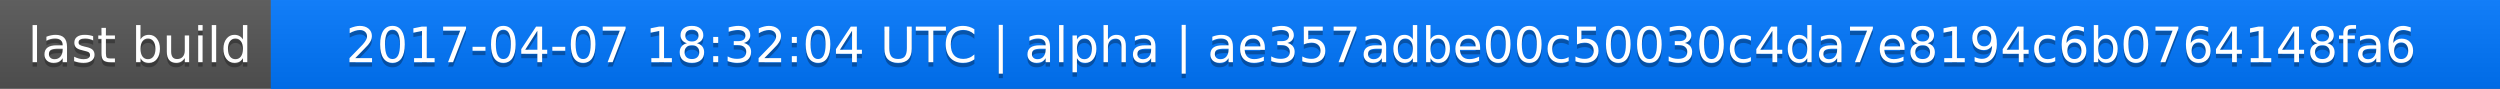
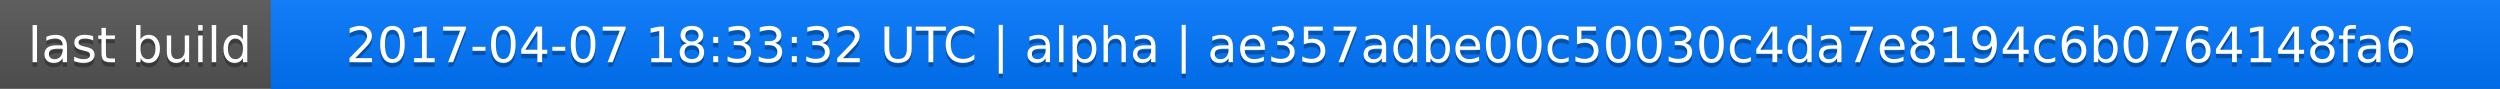
<svg xmlns="http://www.w3.org/2000/svg" width="563" height="20">
  <linearGradient id="a" x2="0" y2="100%">
    <stop offset="0" stop-color="#bbb" stop-opacity=".1" />
    <stop offset="1" stop-opacity=".1" />
  </linearGradient>
  <rect rx="0" width="563" height="20" fill="#555" />
  <rect rx="0" x="61" width="502" height="20" fill="#07f" />
  <path fill="#07f" d="M61 0h4v20h-4z" />
  <rect rx="0" width="563" height="20" fill="url(#a)" />
  <g fill="#fff" text-anchor="middle" font-family="DejaVu Sans,Verdana,Geneva,sans-serif" font-size="11">
    <text x="31.5" y="15" fill="#010101" fill-opacity=".3">last build</text>
    <text x="31.5" y="14">last build</text>
-     <text x="311" y="15" fill="#010101" fill-opacity=".3">2017-04-07 18:32:04 UTC | alpha | ae357adbe00c50030c4da7e8194c6b0764148fa6</text>
-     <text x="311" y="14">2017-04-07 18:32:04 UTC | alpha | ae357adbe00c50030c4da7e8194c6b0764148fa6</text>
+     <text x="311" y="15" fill="#010101" fill-opacity=".3">2017-04-07 18:33:32 UTC | alpha | ae357adbe00c50030c4da7e8194c6b0764148fa6</text>
+     <text x="311" y="14">2017-04-07 18:33:32 UTC | alpha | ae357adbe00c50030c4da7e8194c6b0764148fa6</text>
  </g>
</svg>
